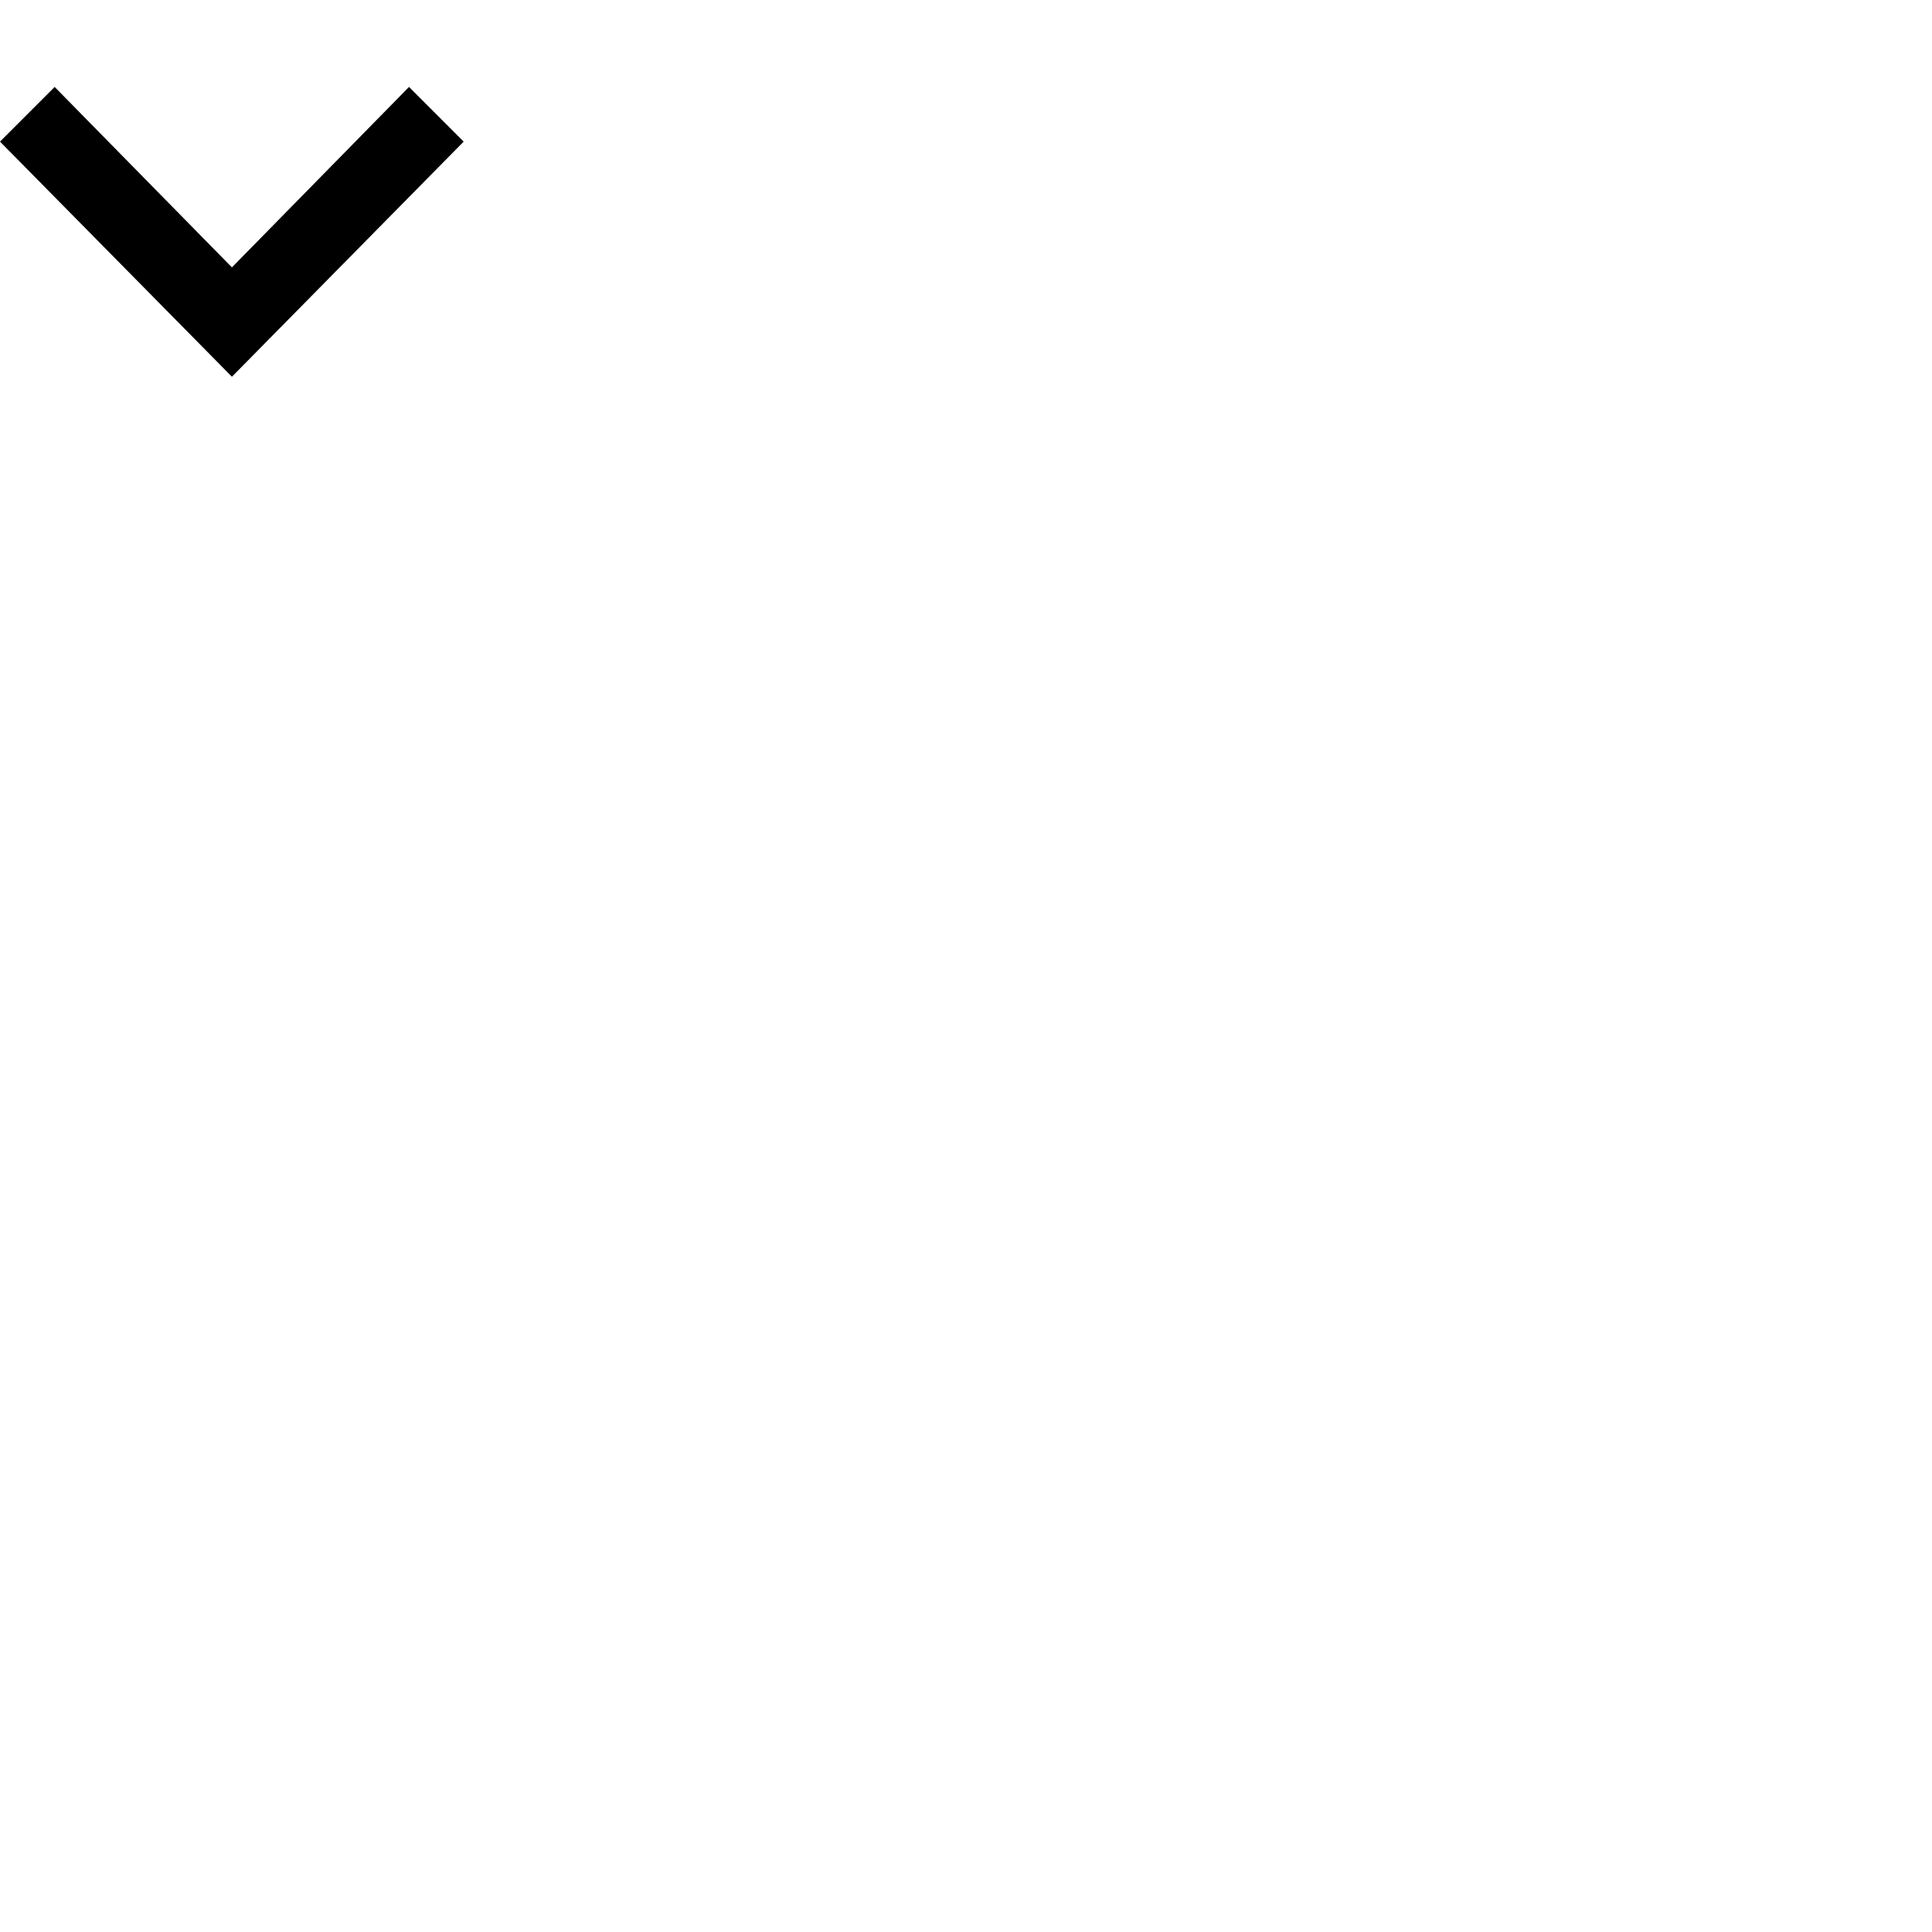
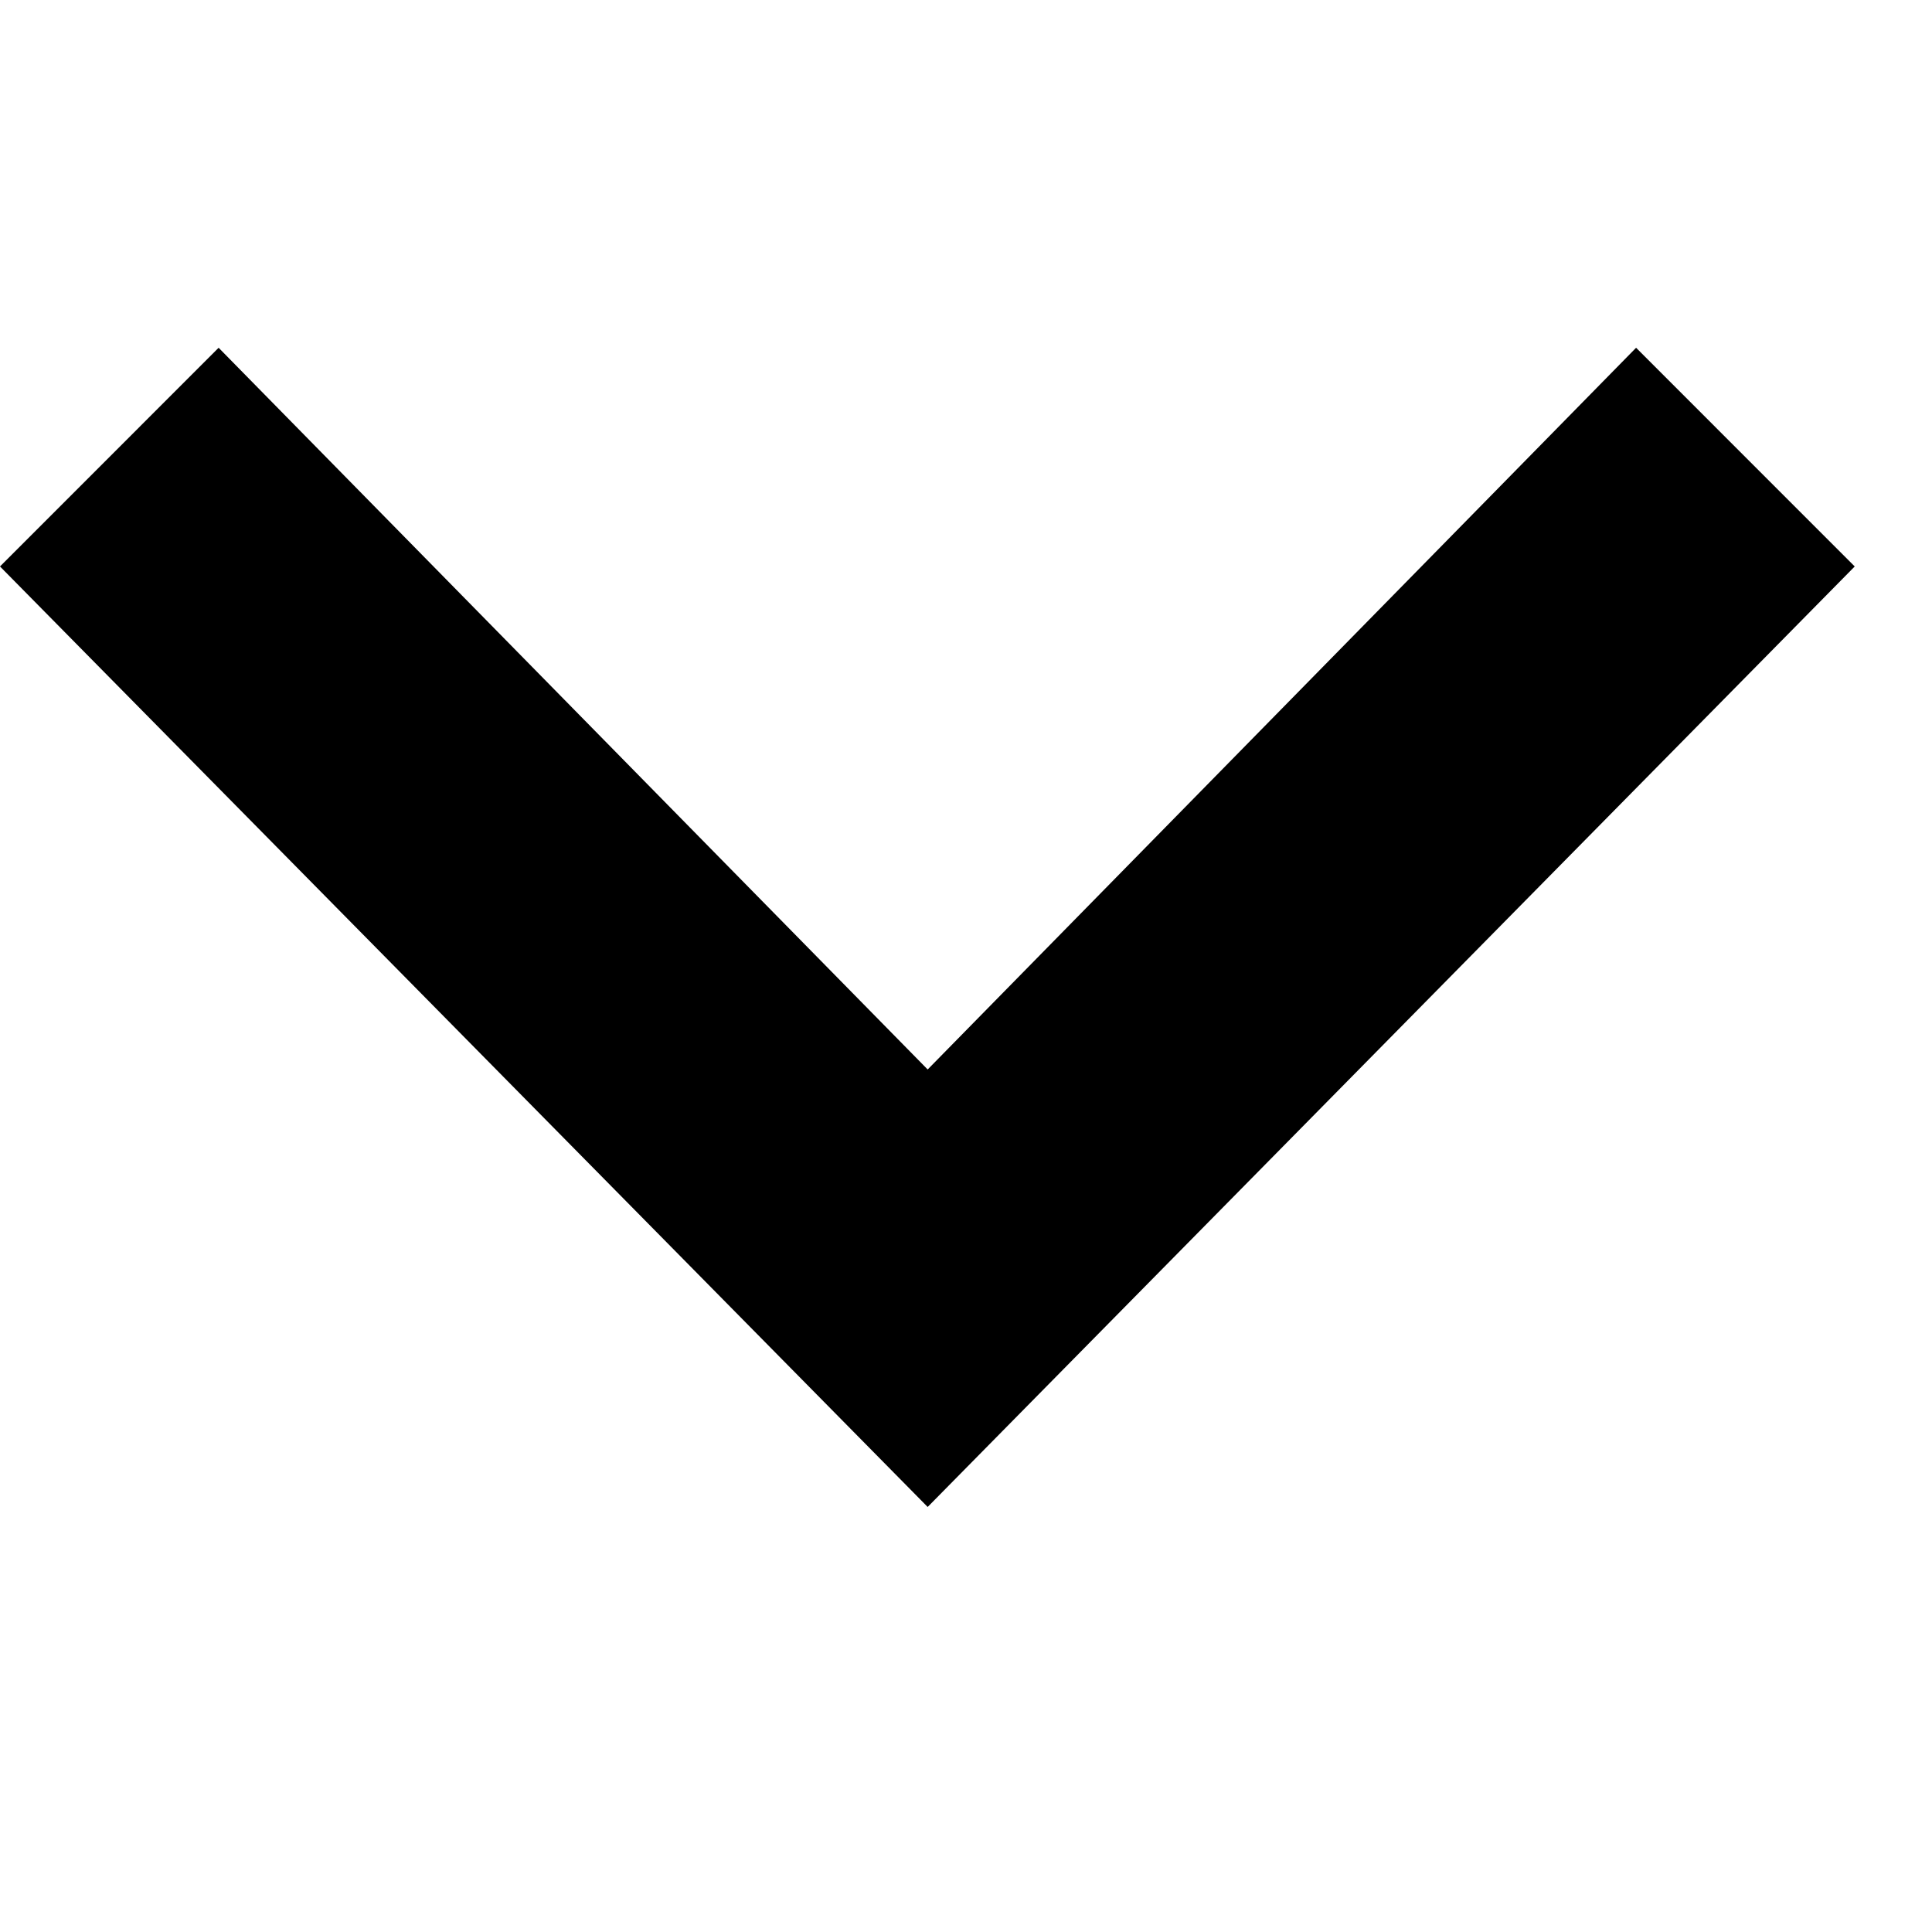
- <svg xmlns="http://www.w3.org/2000/svg" width="100" height="100" viewBox="0 0 100 100">
+ <svg xmlns="http://www.w3.org/2000/svg" width="25" height="25" viewBox="0 0 25 25">
  <path d="M0 7.33l2.829-2.83 9.175 9.339 9.167-9.339 2.829 2.83-11.996 12.17z" />
</svg>
